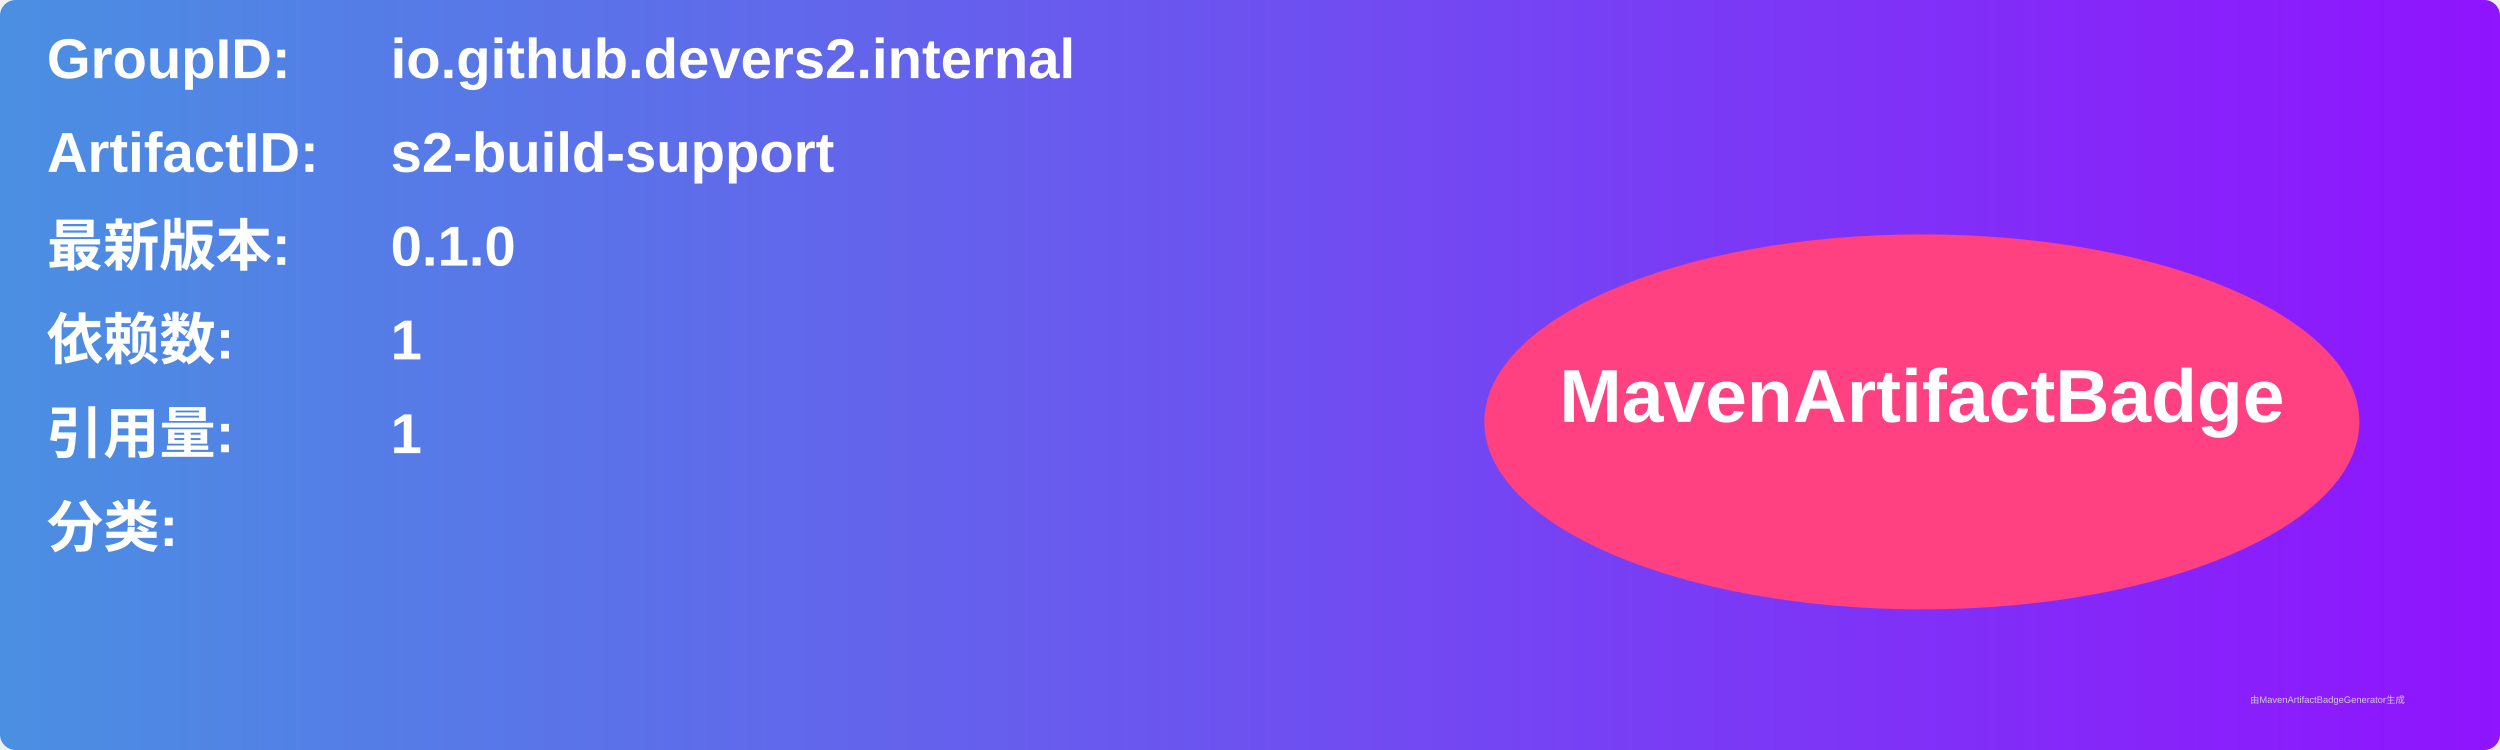
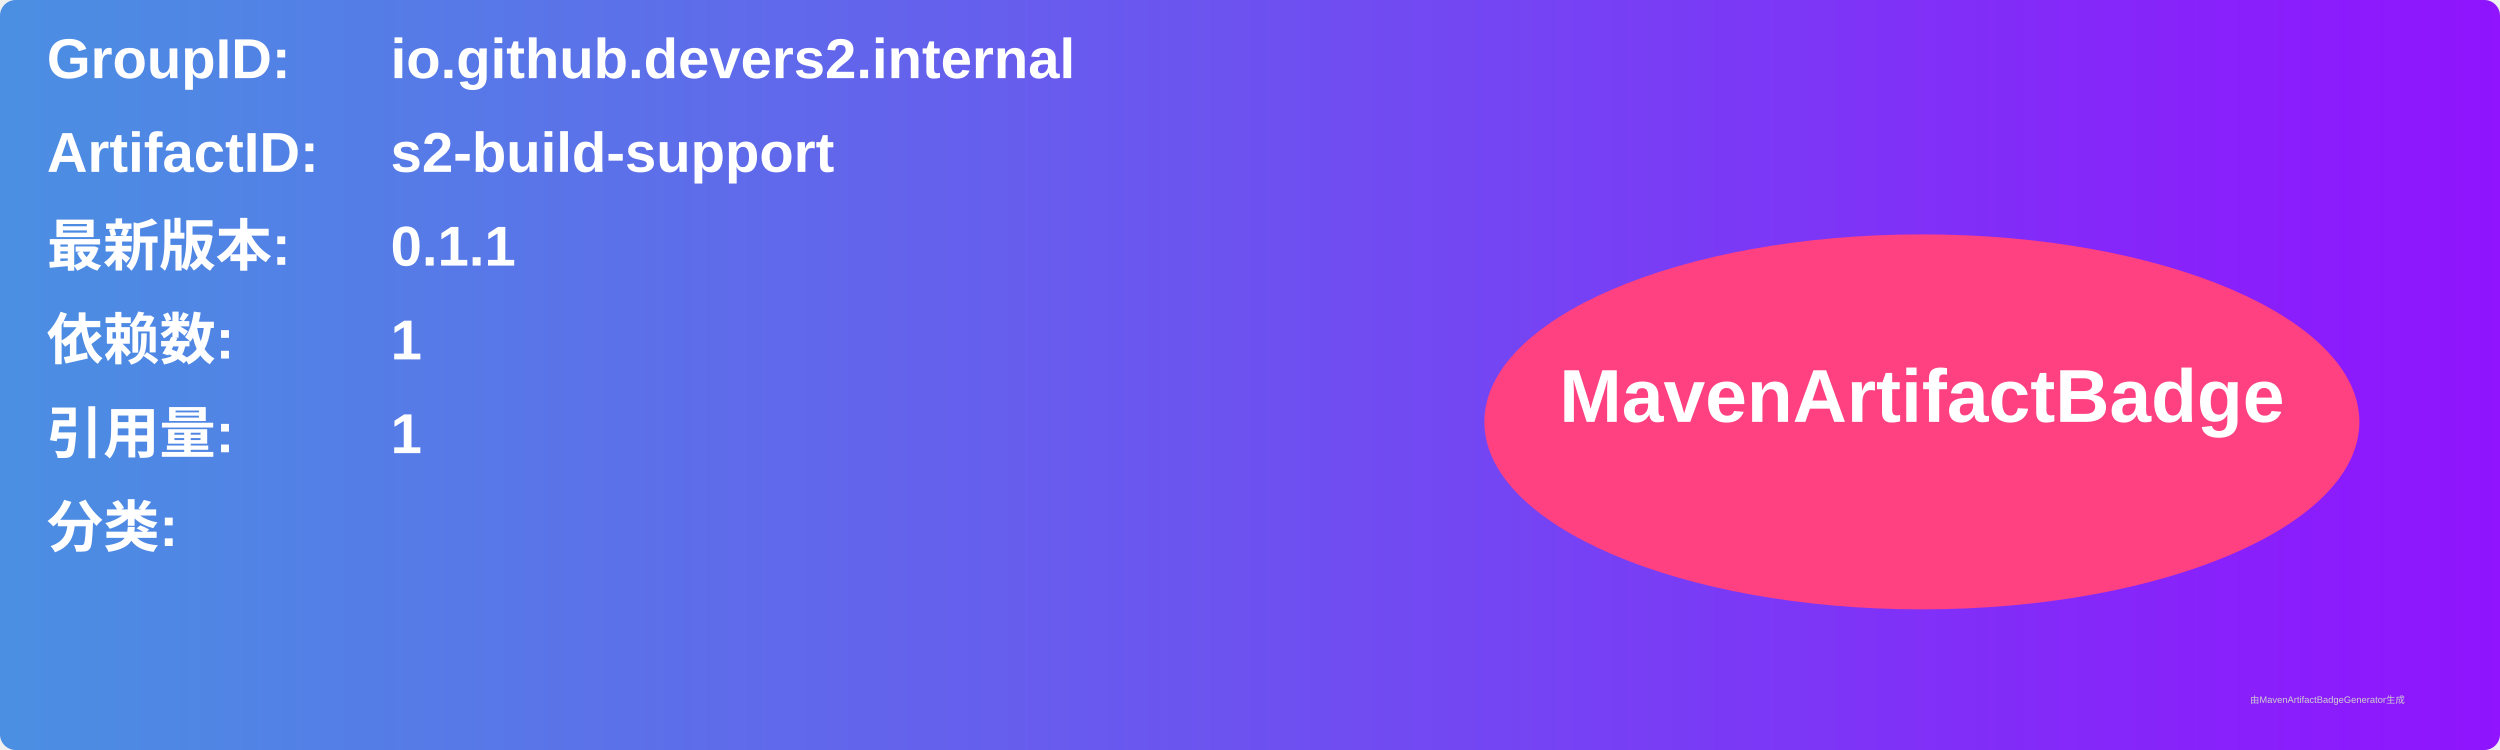
<svg xmlns="http://www.w3.org/2000/svg" width="800" height="240" viewBox="0 0 800 240">
  <linearGradient id="grad" x1="0%" y1="0%" x2="100%" y2="0%">
    <stop offset="0%" stop-color="#4a90e2" />
    <stop offset="100%" stop-color="#9013fe" />
  </linearGradient>
  <rect width="100%" height="100%" rx="5" ry="5" fill="url(#grad)" />
  <g transform="translate(15, 15)">
    <text x="0" y="10" font-family="Arial" font-size="18" fill="white" font-weight="bold" width="260">GroupID:</text>
    <text x="110" y="10" font-family="Arial" font-size="18" fill="white" font-weight="bold" width="460">io.github.devers2.internal</text>
    <text x="0" y="40" font-family="Arial" font-size="18" fill="white" font-weight="bold" width="260">ArtifactID:</text>
    <text x="110" y="40" font-family="Arial" font-size="18" fill="white" font-weight="bold" width="460">s2-build-support</text>
    <text x="0" y="70" font-family="Arial" font-size="18" fill="white" font-weight="bold">最新版本:</text>
    <text x="110" y="70" font-family="Arial" font-size="18" fill="white" font-weight="bold">
-       <tspan font-weight="bold">0.1.0</tspan>
+       <tspan font-weight="bold">0.1.1</tspan>
    </text>
    <text x="0" y="100" font-family="Arial" font-size="18" fill="white" font-weight="bold">依赖数: </text>
    <text x="110" y="100" font-family="Arial" font-size="18" fill="white">
      <tspan font-weight="bold">1</tspan>
    </text>
    <text x="0" y="130" font-family="Arial" font-size="18" fill="white" font-weight="bold">引用量: </text>
    <text x="110" y="130" font-family="Arial" font-size="18" fill="white">
      <tspan font-weight="bold">1</tspan>
    </text>
    <text x="0" y="160" font-family="Arial" font-size="18" fill="white" font-weight="bold">分类:</text>
    <text x="10" y="190" font-family="Arial" font-size="10" fill="white">
      <tspan font-weight="bold" />
    </text>
    <ellipse cx="600" cy="120" rx="140" ry="60" fill="#ff4081" />
    <text x="600" y="120" text-anchor="middle" font-family="Arial" font-size="24" fill="white" font-weight="bold">MavenArtifactBadge</text>
  </g>
  <text x="720" y="225" font-family="Arial" font-size="3" fill="#d0d0d0">由MavenArtifactBadgeGenerator生成</text>
</svg>
